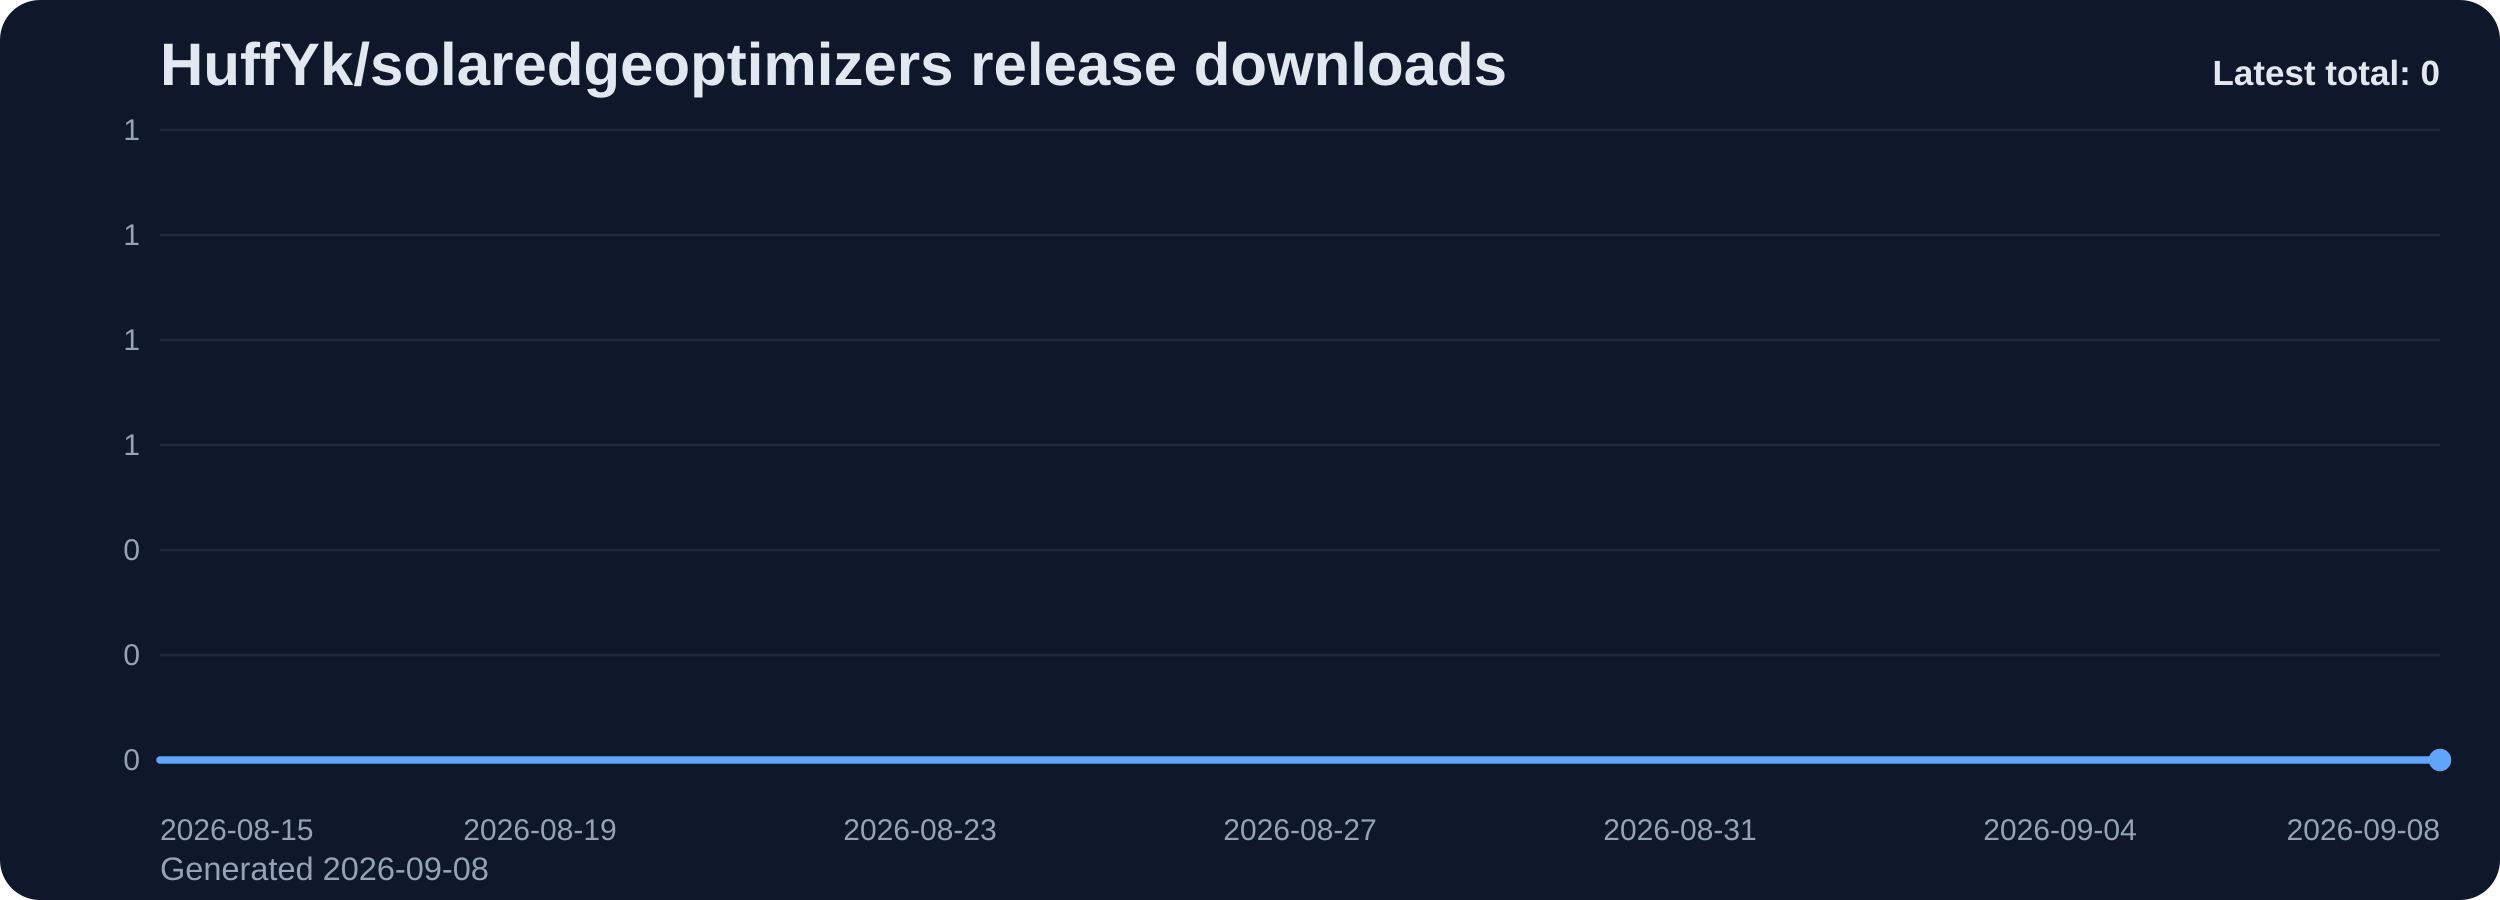
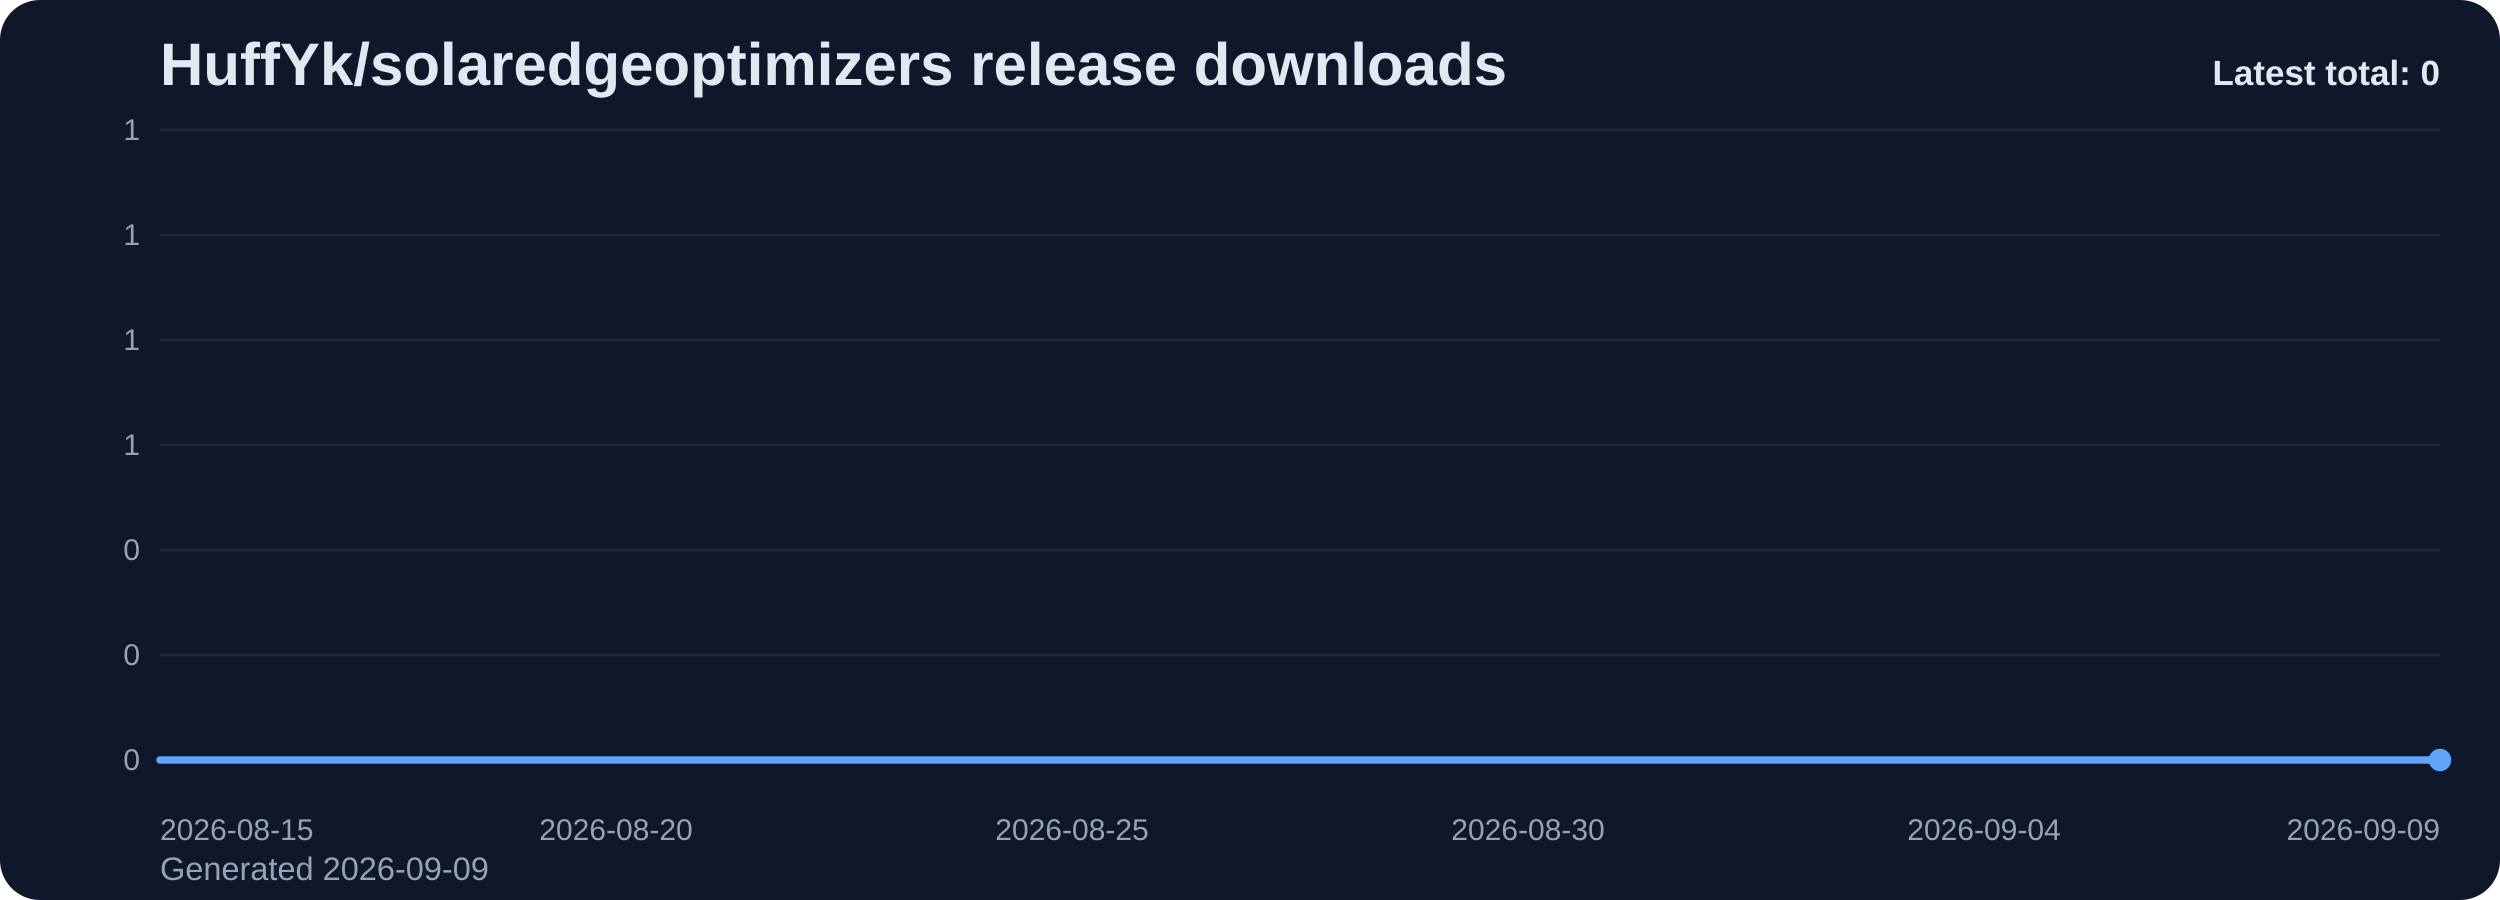
<svg xmlns="http://www.w3.org/2000/svg" viewBox="0 0 1000 360" role="img" aria-label="HuffYk/solaredgeoptimizers release downloads chart">
  <defs>
    <linearGradient id="fill-total-trend-slate" x1="0" y1="0" x2="0" y2="1">
      <stop offset="0%" stop-color="#60a5fa" stop-opacity="0.32" />
      <stop offset="100%" stop-color="#60a5fa" stop-opacity="0.05" />
    </linearGradient>
    <style>
      .bg { fill: #0f172a; }
      .title { font: 700 24px Arial, sans-serif; fill: #e2e8f0; }
      .sub { font: 400 13px Arial, sans-serif; fill: #94a3b8; }
      .grid { stroke: #1e293b; stroke-width: 1; }
      .axis { font: 400 12px Arial, sans-serif; fill: #94a3b8; }
      .line { fill: none; stroke: #60a5fa; stroke-width: 3; stroke-linecap: round; stroke-linejoin: round; }
      .dot { fill: #60a5fa; }
      .value { font: 600 11px Arial, sans-serif; fill: #cbd5e1; }
      .latest { font: 700 14px Arial, sans-serif; fill: #e2e8f0; }
    </style>
  </defs>
  <rect class="bg" x="0" y="0" width="1000" height="360" rx="16" />
  <text class="title" x="64" y="34">HuffYk/solaredgeoptimizers release downloads</text>
-   <text class="sub" x="64" y="352">Generated 2026-09-08</text>
+   <text class="sub" x="64" y="352">Generated 2026-09-09</text>
  <line x1="64" y1="52.00" x2="976" y2="52.00" class="grid" />
  <text x="56" y="56.00" text-anchor="end" class="axis">1</text>
  <line x1="64" y1="94.00" x2="976" y2="94.00" class="grid" />
  <text x="56" y="98.00" text-anchor="end" class="axis">1</text>
  <line x1="64" y1="136.00" x2="976" y2="136.00" class="grid" />
  <text x="56" y="140.00" text-anchor="end" class="axis">1</text>
  <line x1="64" y1="178.00" x2="976" y2="178.00" class="grid" />
  <text x="56" y="182.00" text-anchor="end" class="axis">1</text>
  <line x1="64" y1="220.00" x2="976" y2="220.00" class="grid" />
  <text x="56" y="224.00" text-anchor="end" class="axis">0</text>
  <line x1="64" y1="262.00" x2="976" y2="262.00" class="grid" />
  <text x="56" y="266.00" text-anchor="end" class="axis">0</text>
  <line x1="64" y1="304.00" x2="976" y2="304.00" class="grid" />
  <text x="56" y="308.00" text-anchor="end" class="axis">0</text>
-   <path d="M 64.00 304 L 64.00 304.00 L 102.00 304.00 L 140.00 304.00 L 178.00 304.00 L 216.00 304.00 L 254.00 304.00 L 292.00 304.00 L 330.00 304.00 L 368.00 304.00 L 406.00 304.00 L 444.00 304.00 L 482.00 304.00 L 520.00 304.00 L 558.00 304.00 L 596.00 304.00 L 634.00 304.00 L 672.00 304.00 L 710.00 304.00 L 748.00 304.00 L 786.00 304.00 L 824.00 304.00 L 862.00 304.00 L 900.00 304.00 L 938.00 304.00 L 976.00 304.00 L 976.00 304 Z" fill="url(#fill-total-trend-slate)" />
-   <polyline class="line" points="64.00,304.00 102.00,304.00 140.00,304.00 178.00,304.00 216.00,304.00 254.00,304.00 292.00,304.00 330.00,304.00 368.00,304.00 406.00,304.00 444.00,304.00 482.00,304.00 520.00,304.00 558.00,304.00 596.00,304.00 634.00,304.00 672.00,304.00 710.00,304.00 748.00,304.00 786.00,304.00 824.00,304.00 862.00,304.00 900.00,304.00 938.00,304.00 976.00,304.00" />
+   <path d="M 64.00 304 L 64.00 304.00 L 100.48 304.00 L 136.96 304.00 L 173.44 304.00 L 209.92 304.00 L 246.40 304.00 L 282.88 304.00 L 319.36 304.00 L 355.84 304.00 L 392.32 304.00 L 428.80 304.00 L 465.28 304.00 L 501.76 304.00 L 538.24 304.00 L 574.72 304.00 L 611.20 304.00 L 647.68 304.00 L 684.16 304.00 L 720.64 304.00 L 757.12 304.00 L 793.60 304.00 L 830.08 304.00 L 866.56 304.00 L 903.04 304.00 L 939.52 304.00 L 976.00 304.00 L 976.00 304 Z" fill="url(#fill-total-trend-slate)" />
+   <polyline class="line" points="64.00,304.00 100.48,304.00 136.96,304.00 173.44,304.00 209.92,304.00 246.40,304.00 282.88,304.00 319.36,304.00 355.84,304.00 392.32,304.00 428.80,304.00 465.28,304.00 501.76,304.00 538.24,304.00 574.72,304.00 611.20,304.00 647.68,304.00 684.16,304.00 720.64,304.00 757.12,304.00 793.60,304.00 830.08,304.00 866.56,304.00 903.04,304.00 939.52,304.00 976.00,304.00" />
  <circle class="dot" cx="976.00" cy="304.00" r="4.5" />
  <text class="axis" x="64.00" y="336" text-anchor="start">2026-08-15</text>
-   <text class="axis" x="216.00" y="336" text-anchor="middle">2026-08-19</text>
-   <text class="axis" x="368.00" y="336" text-anchor="middle">2026-08-23</text>
-   <text class="axis" x="520.00" y="336" text-anchor="middle">2026-08-27</text>
-   <text class="axis" x="672.00" y="336" text-anchor="middle">2026-08-31</text>
-   <text class="axis" x="824.00" y="336" text-anchor="middle">2026-09-04</text>
-   <text class="axis" x="976.00" y="336" text-anchor="end">2026-09-08</text>
+   <text class="axis" x="246.40" y="336" text-anchor="middle">2026-08-20</text>
+   <text class="axis" x="428.80" y="336" text-anchor="middle">2026-08-25</text>
+   <text class="axis" x="611.20" y="336" text-anchor="middle">2026-08-30</text>
+   <text class="axis" x="793.60" y="336" text-anchor="middle">2026-09-04</text>
+   <text class="axis" x="976.00" y="336" text-anchor="end">2026-09-09</text>
  <text class="latest" x="976" y="34" text-anchor="end">Latest total: 0</text>
</svg>
